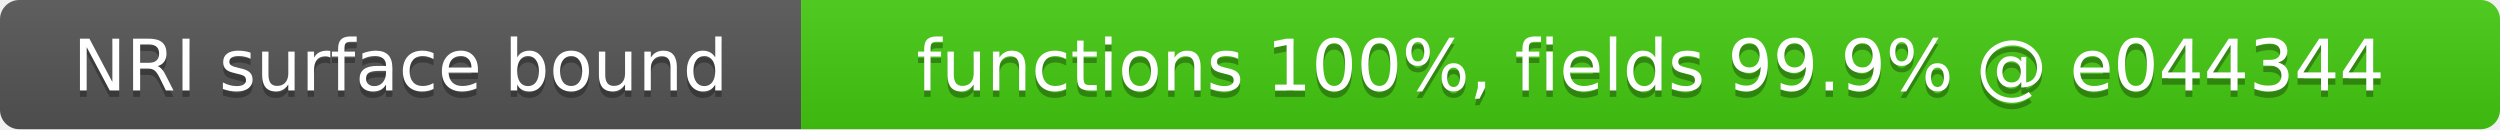
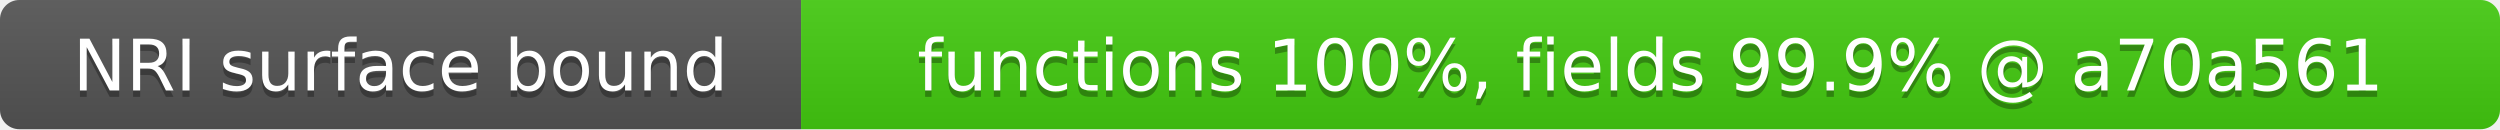
- <svg xmlns="http://www.w3.org/2000/svg" width="387" height="20" role="img" aria-label="NRI surface bound: functions 100%, fields 99.9% @ e044344">
+ <svg xmlns="http://www.w3.org/2000/svg" width="387" height="20" role="img" aria-label="NRI surface bound: functions 100%, fields 99.9% @ a70a561">
  <linearGradient id="s" x2="0" y2="100%">
    <stop offset="0" stop-color="#bbb" stop-opacity=".1" />
    <stop offset="1" stop-opacity=".1" />
  </linearGradient>
  <clipPath id="r">
    <rect width="387" height="20" rx="3" fill="#fff" />
  </clipPath>
  <g clip-path="url(#r)">
    <rect width="124" height="20" fill="#555" />
    <rect x="124" width="263" height="20" fill="#4c1" />
    <rect width="387" height="20" fill="url(#s)" />
  </g>
  <g fill="#fff" text-anchor="middle" font-family="Verdana,Geneva,DejaVu Sans,sans-serif" font-size="11">
    <text x="62" y="15" fill="#010101" fill-opacity=".3">NRI surface bound</text>
    <text x="62" y="14">NRI surface bound</text>
-     <text x="255.5" y="15" fill="#010101" fill-opacity=".3">functions 100%, fields 99.9% @ e044344</text>
-     <text x="255.5" y="14">functions 100%, fields 99.9% @ e044344</text>
+     <text x="255.5" y="15" fill="#010101" fill-opacity=".3">functions 100%, fields 99.9% @ a70a561</text>
+     <text x="255.5" y="14">functions 100%, fields 99.9% @ a70a561</text>
  </g>
</svg>
